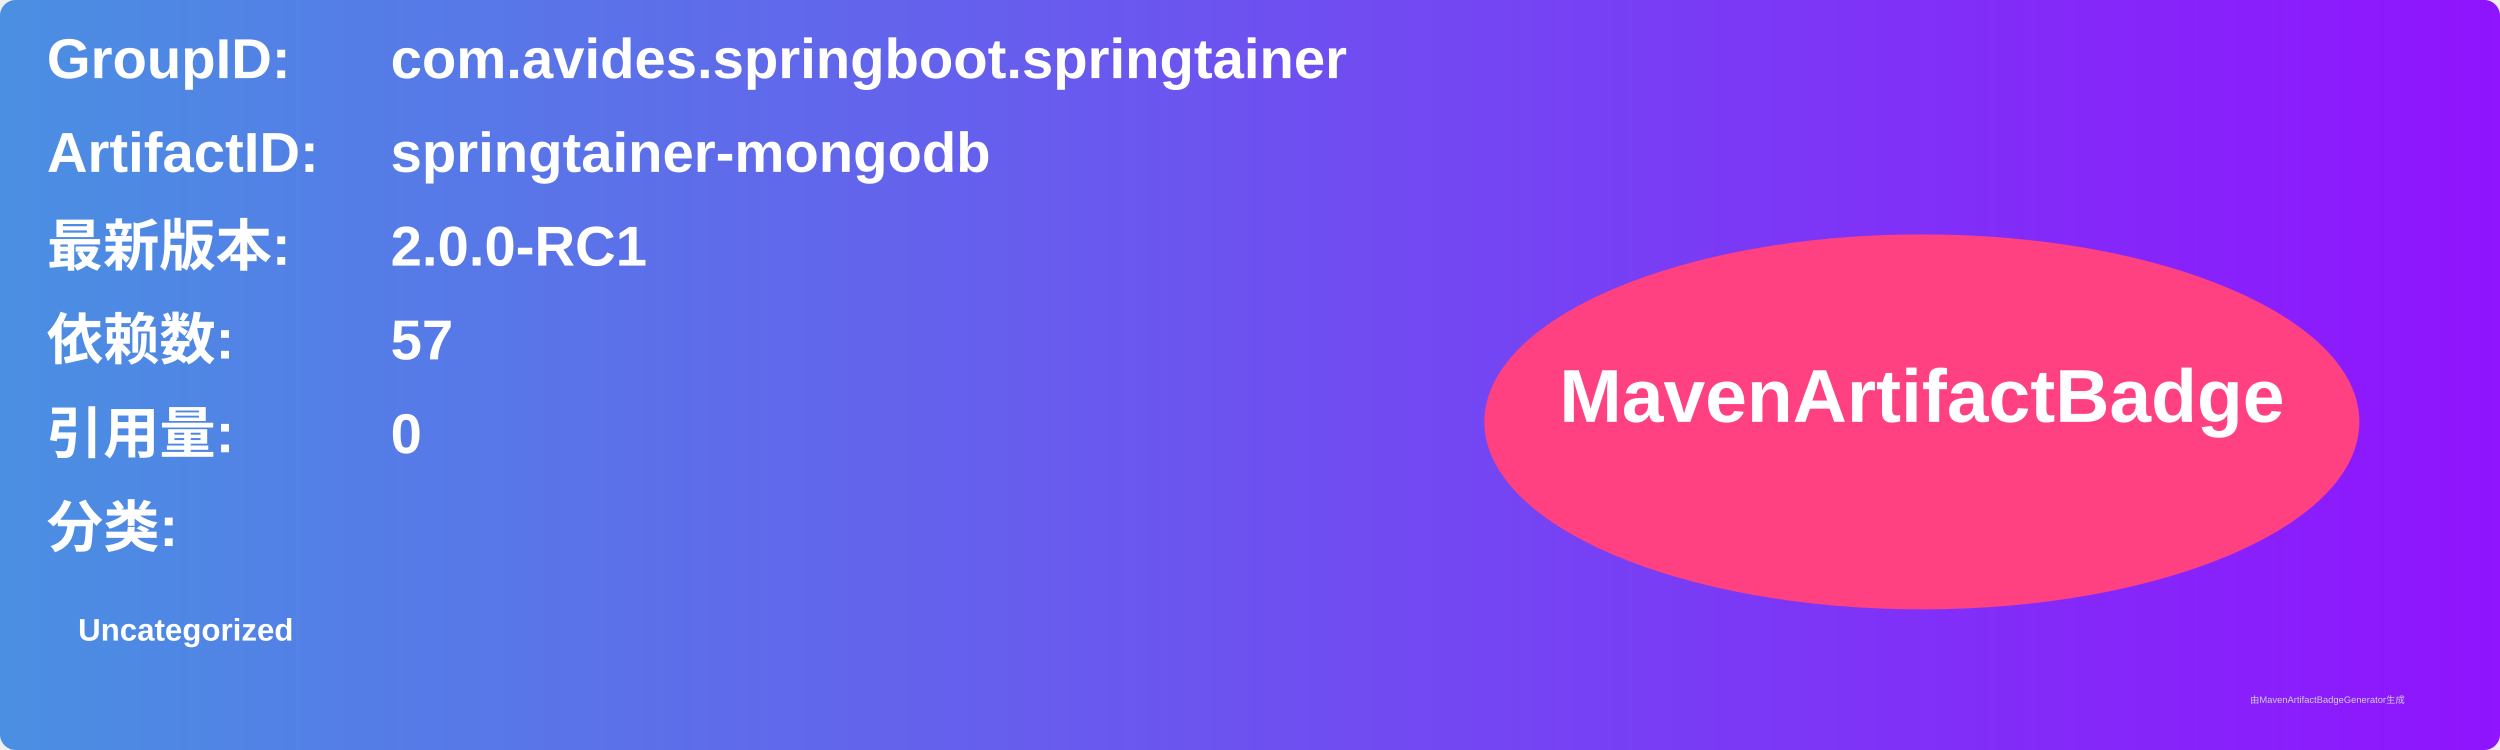
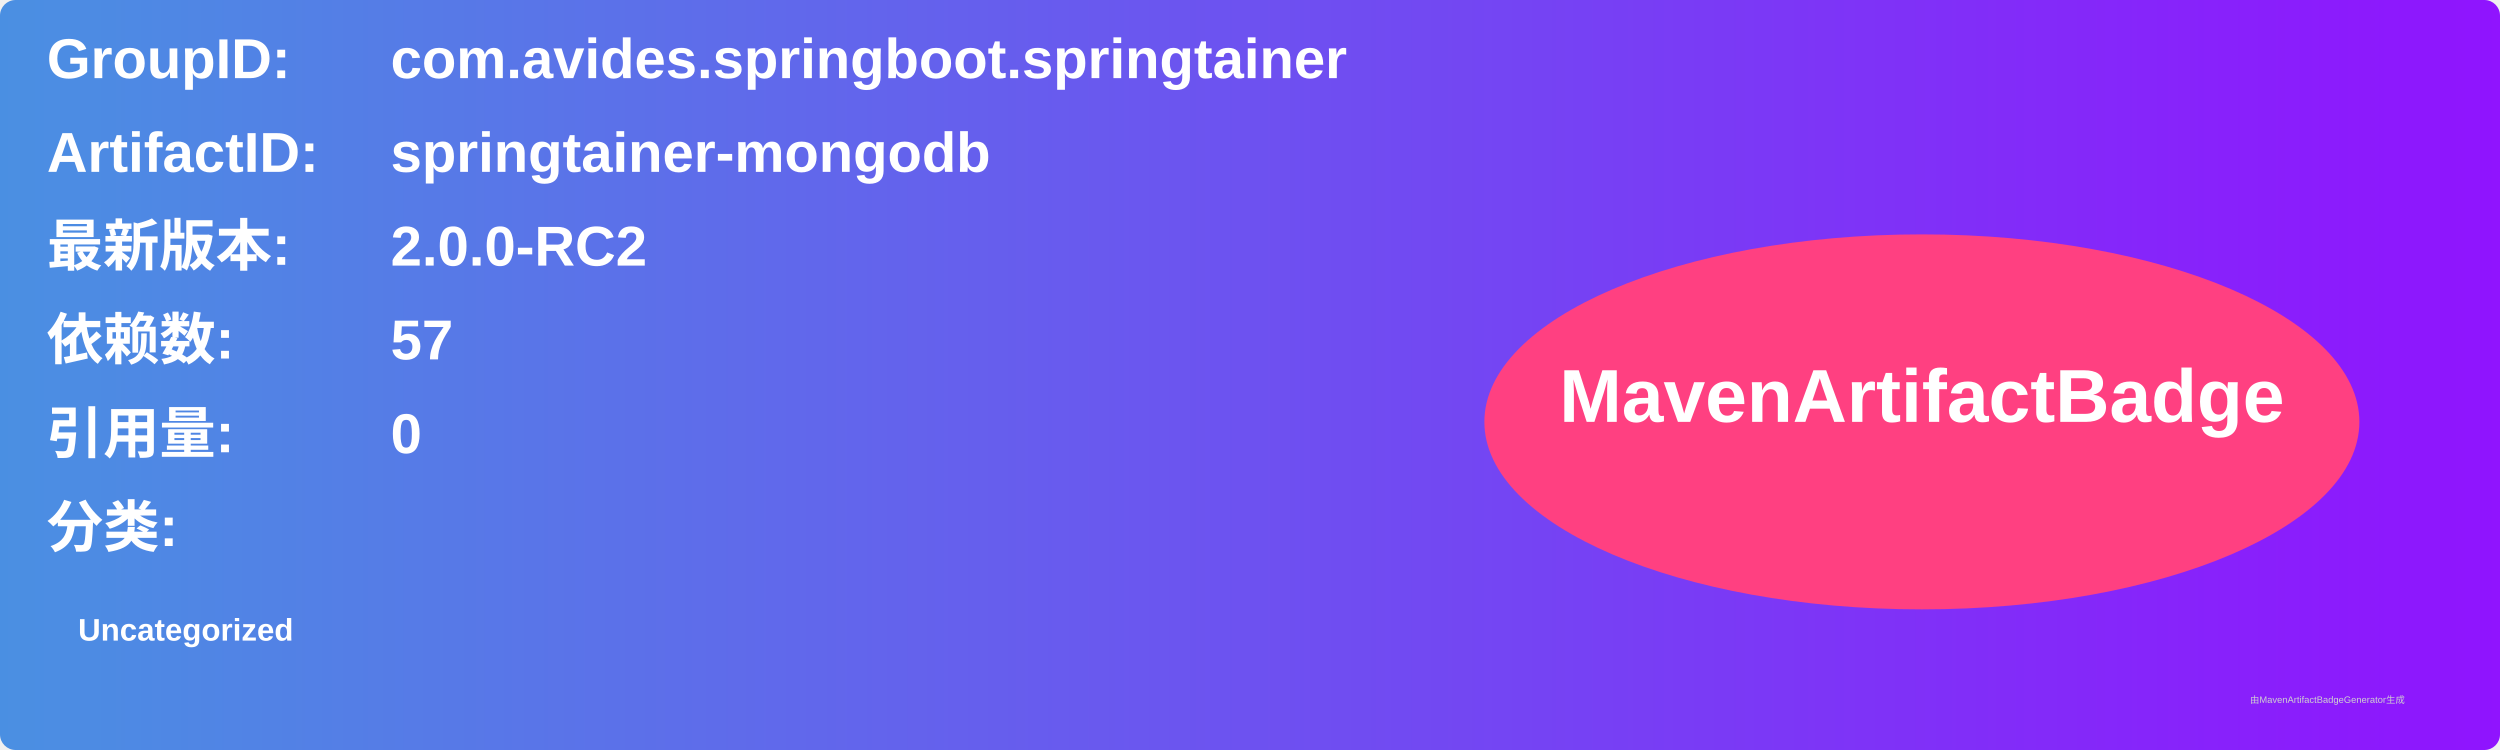
<svg xmlns="http://www.w3.org/2000/svg" width="800" height="240" viewBox="0 0 800 240">
  <linearGradient id="grad" x1="0%" y1="0%" x2="100%" y2="0%">
    <stop offset="0%" stop-color="#4a90e2" />
    <stop offset="100%" stop-color="#9013fe" />
  </linearGradient>
  <rect width="100%" height="100%" rx="5" ry="5" fill="url(#grad)" />
  <g transform="translate(15, 15)">
    <text x="0" y="10" font-family="Arial" font-size="18" fill="white" font-weight="bold" width="260">GroupID:</text>
    <text x="110" y="10" font-family="Arial" font-size="18" fill="white" font-weight="bold" width="460">com.avides.springboot.springtainer</text>
    <text x="0" y="40" font-family="Arial" font-size="18" fill="white" font-weight="bold" width="260">ArtifactID:</text>
    <text x="110" y="40" font-family="Arial" font-size="18" fill="white" font-weight="bold" width="460">springtainer-mongodb</text>
    <text x="0" y="70" font-family="Arial" font-size="18" fill="white" font-weight="bold">最新版本:</text>
    <text x="110" y="70" font-family="Arial" font-size="18" fill="white" font-weight="bold">
-       <tspan font-weight="bold">2.0.0-RC1</tspan>
+       <tspan font-weight="bold">2.0.0-RC2</tspan>
    </text>
    <text x="0" y="100" font-family="Arial" font-size="18" fill="white" font-weight="bold">依赖数: </text>
    <text x="110" y="100" font-family="Arial" font-size="18" fill="white">
      <tspan font-weight="bold">57</tspan>
    </text>
    <text x="0" y="130" font-family="Arial" font-size="18" fill="white" font-weight="bold">引用量: </text>
    <text x="110" y="130" font-family="Arial" font-size="18" fill="white">
      <tspan font-weight="bold">0</tspan>
    </text>
    <text x="0" y="160" font-family="Arial" font-size="18" fill="white" font-weight="bold">分类:</text>
    <text x="10" y="190" font-family="Arial" font-size="10" fill="white">
      <tspan font-weight="bold">Uncategorized</tspan>
    </text>
    <ellipse cx="600" cy="120" rx="140" ry="60" fill="#ff4081" />
    <text x="600" y="120" text-anchor="middle" font-family="Arial" font-size="24" fill="white" font-weight="bold">MavenArtifactBadge</text>
  </g>
  <text x="720" y="225" font-family="Arial" font-size="3" fill="#d0d0d0">由MavenArtifactBadgeGenerator生成</text>
</svg>
